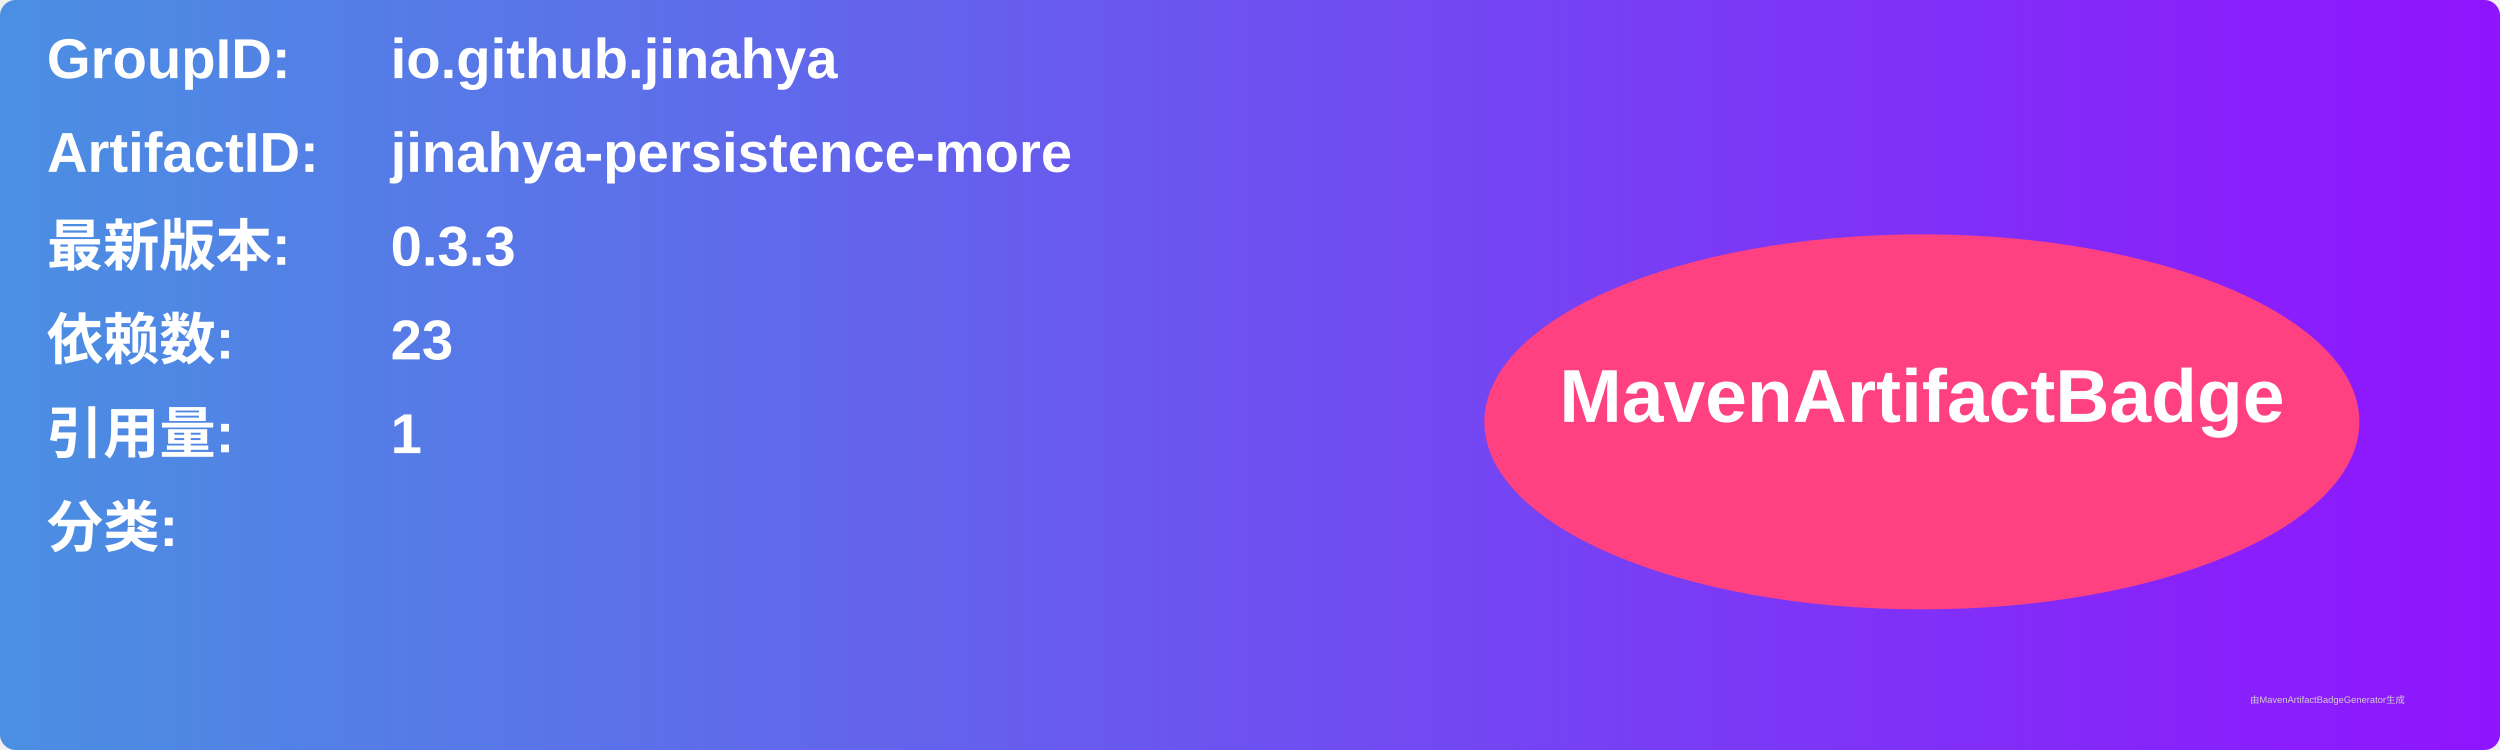
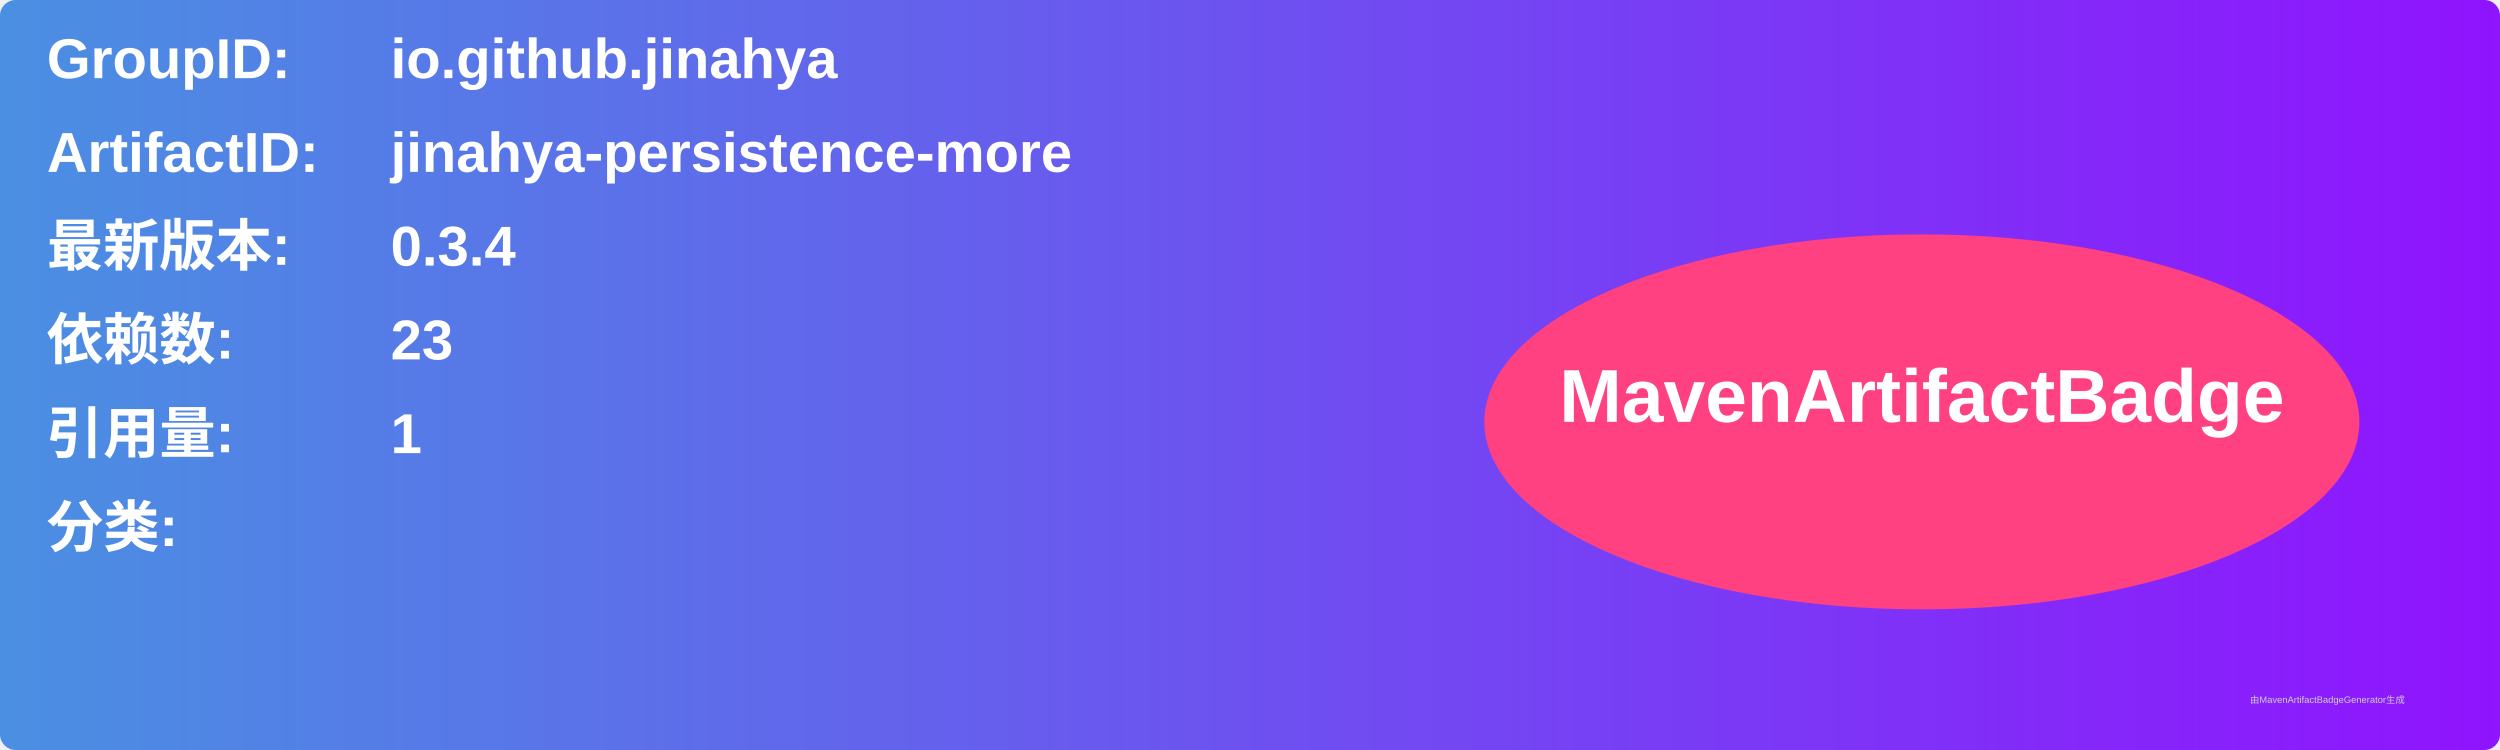
<svg xmlns="http://www.w3.org/2000/svg" width="800" height="240" viewBox="0 0 800 240">
  <linearGradient id="grad" x1="0%" y1="0%" x2="100%" y2="0%">
    <stop offset="0%" stop-color="#4a90e2" />
    <stop offset="100%" stop-color="#9013fe" />
  </linearGradient>
  <rect width="100%" height="100%" rx="5" ry="5" fill="url(#grad)" />
  <g transform="translate(15, 15)">
    <text x="0" y="10" font-family="Arial" font-size="18" fill="white" font-weight="bold" width="260">GroupID:</text>
    <text x="110" y="10" font-family="Arial" font-size="18" fill="white" font-weight="bold" width="460">io.github.jinahya</text>
    <text x="0" y="40" font-family="Arial" font-size="18" fill="white" font-weight="bold" width="260">ArtifactID:</text>
    <text x="110" y="40" font-family="Arial" font-size="18" fill="white" font-weight="bold" width="460">jinahya-persistence-more</text>
    <text x="0" y="70" font-family="Arial" font-size="18" fill="white" font-weight="bold">最新版本:</text>
    <text x="110" y="70" font-family="Arial" font-size="18" fill="white" font-weight="bold">
-       <tspan font-weight="bold">0.3.3</tspan>
+       <tspan font-weight="bold">0.3.4</tspan>
    </text>
    <text x="0" y="100" font-family="Arial" font-size="18" fill="white" font-weight="bold">依赖数: </text>
    <text x="110" y="100" font-family="Arial" font-size="18" fill="white">
      <tspan font-weight="bold">23</tspan>
    </text>
    <text x="0" y="130" font-family="Arial" font-size="18" fill="white" font-weight="bold">引用量: </text>
    <text x="110" y="130" font-family="Arial" font-size="18" fill="white">
      <tspan font-weight="bold">1</tspan>
    </text>
    <text x="0" y="160" font-family="Arial" font-size="18" fill="white" font-weight="bold">分类:</text>
    <text x="10" y="190" font-family="Arial" font-size="10" fill="white">
      <tspan font-weight="bold" />
    </text>
    <ellipse cx="600" cy="120" rx="140" ry="60" fill="#ff4081" />
    <text x="600" y="120" text-anchor="middle" font-family="Arial" font-size="24" fill="white" font-weight="bold">MavenArtifactBadge</text>
  </g>
  <text x="720" y="225" font-family="Arial" font-size="3" fill="#d0d0d0">由MavenArtifactBadgeGenerator生成</text>
</svg>
